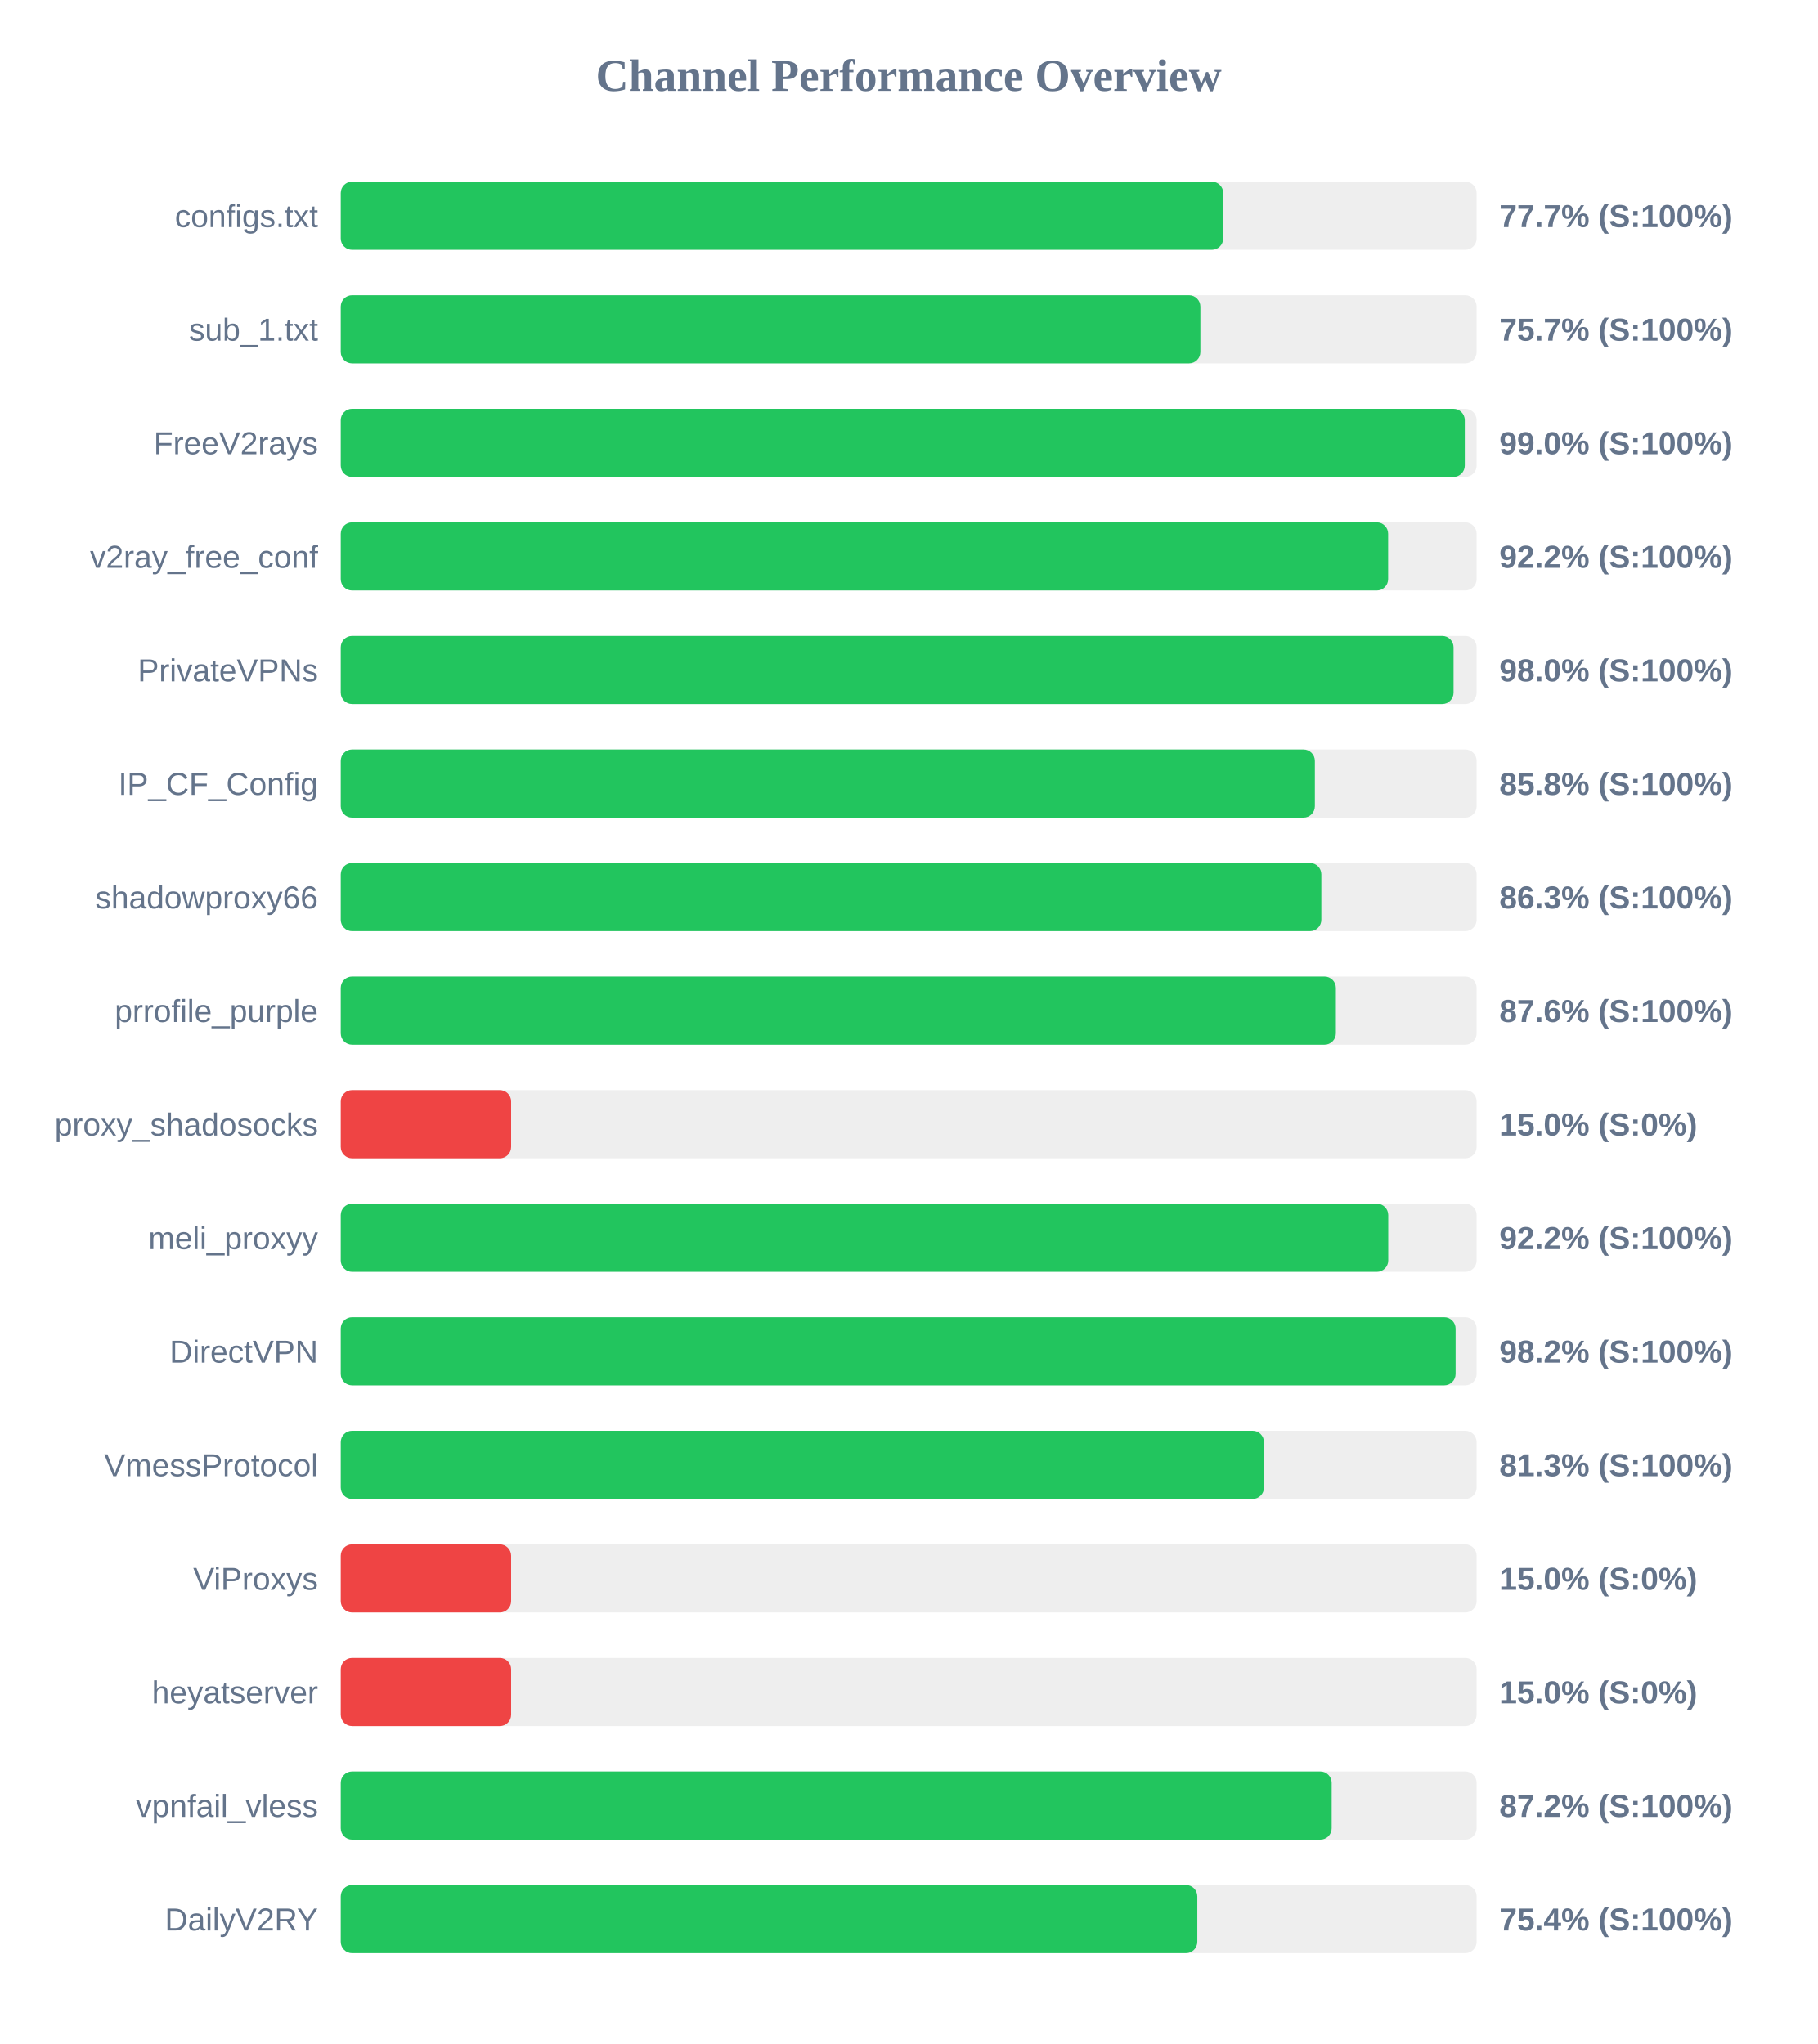
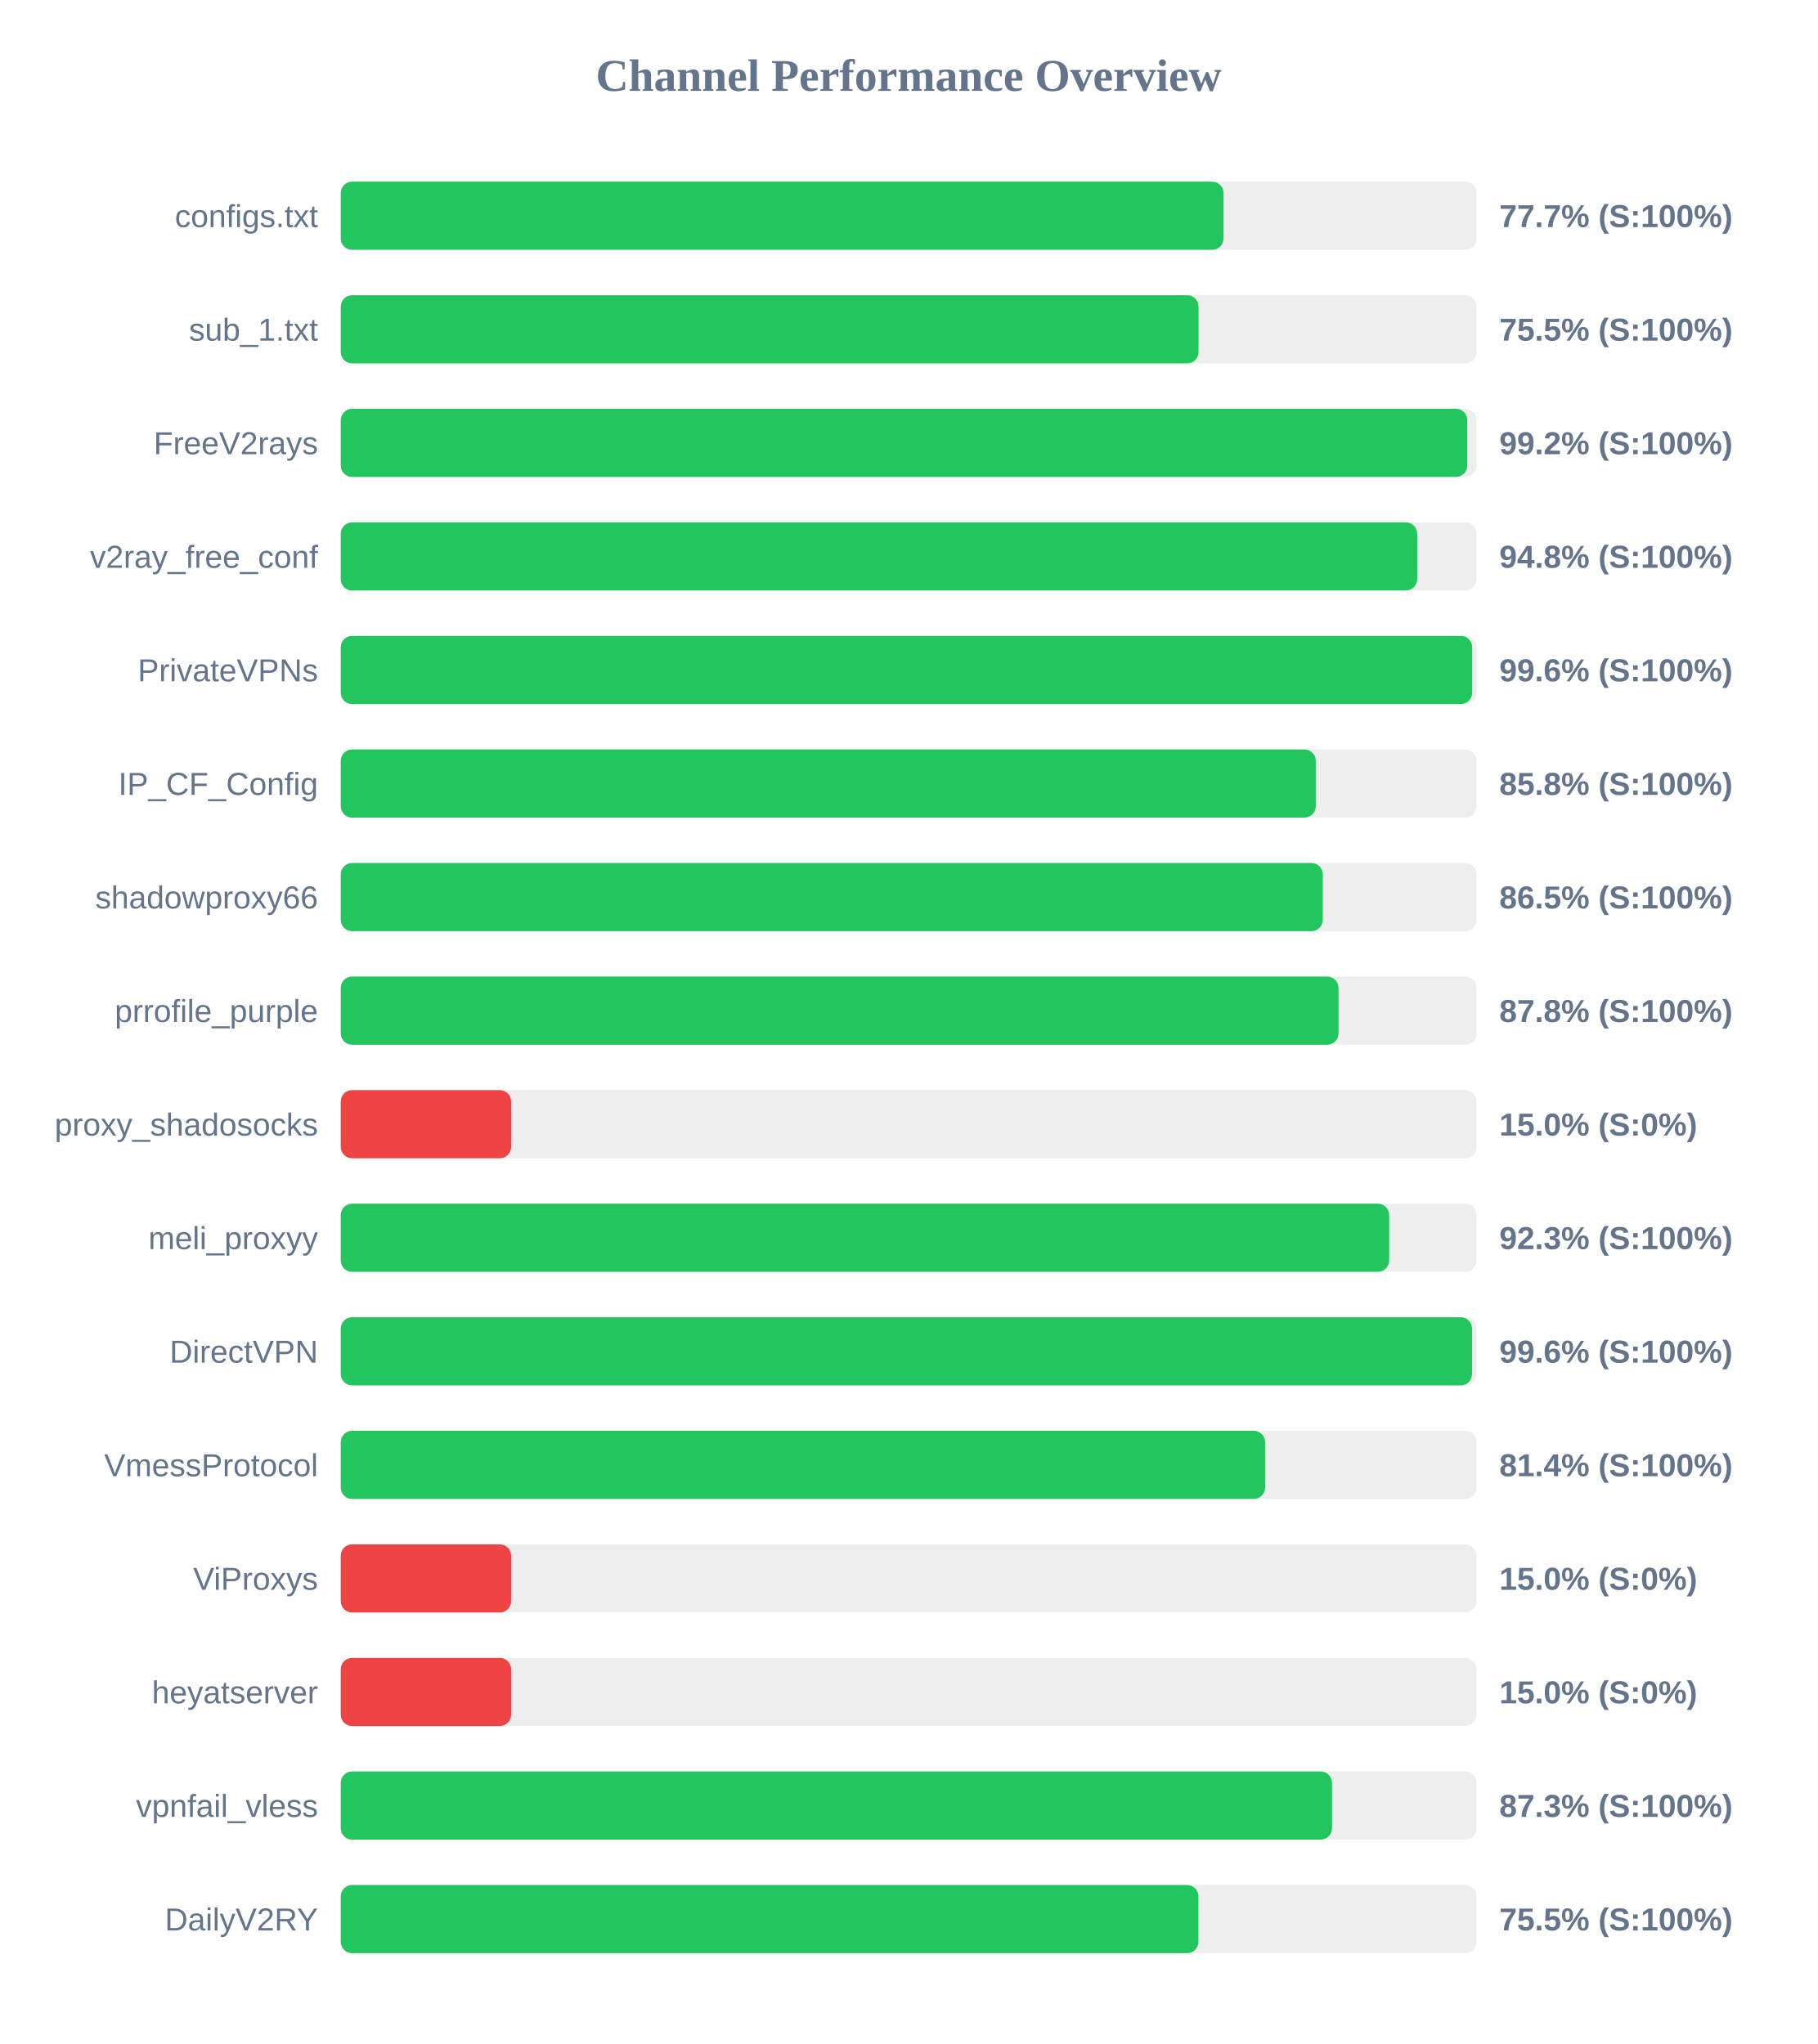
<svg xmlns="http://www.w3.org/2000/svg" width="800" height="900" version="1.1">
  <style>
        .row { font: 14px Arial; fill: #64748b; }
        .score { font: bold 14px Arial; fill: #64748b; }
    </style>
  <text x="400" y="40" text-anchor="middle" font-size="20px" font-weight="bold" fill="#64748b">Channel Performance Overview</text>
  <rect x="150" y="80" width="500" height="30" fill="#eee" rx="5" />
-   <rect x="150" y="80" width="388.45" height="30" fill="#22c55e" rx="5" />
+   <rect x="150" y="80" width="388.6" height="30" fill="#22c55e" rx="5" />
  <text x="140" y="100" text-anchor="end" class="row">configs.txt</text>
  <text x="660" y="100" text-anchor="start" class="score">77.7% (S:100%)</text>
  <rect x="150" y="130" width="500" height="30" fill="#eee" rx="5" />
-   <rect x="150" y="130" width="378.4" height="30" fill="#22c55e" rx="5" />
+   <rect x="150" y="130" width="377.6" height="30" fill="#22c55e" rx="5" />
  <text x="140" y="150" text-anchor="end" class="row">sub_1.txt</text>
-   <text x="660" y="150" text-anchor="start" class="score">75.7% (S:100%)</text>
+   <text x="660" y="150" text-anchor="start" class="score">75.5% (S:100%)</text>
  <rect x="150" y="180" width="500" height="30" fill="#eee" rx="5" />
-   <rect x="150" y="180" width="494.8" height="30" fill="#22c55e" rx="5" />
+   <rect x="150" y="180" width="495.9" height="30" fill="#22c55e" rx="5" />
  <text x="140" y="200" text-anchor="end" class="row">FreeV2rays</text>
-   <text x="660" y="200" text-anchor="start" class="score">99.0% (S:100%)</text>
+   <text x="660" y="200" text-anchor="start" class="score">99.2% (S:100%)</text>
  <rect x="150" y="230" width="500" height="30" fill="#eee" rx="5" />
-   <rect x="150" y="230" width="461.05" height="30" fill="#22c55e" rx="5" />
+   <rect x="150" y="230" width="473.85" height="30" fill="#22c55e" rx="5" />
  <text x="140" y="250" text-anchor="end" class="row">v2ray_free_conf</text>
-   <text x="660" y="250" text-anchor="start" class="score">92.2% (S:100%)</text>
+   <text x="660" y="250" text-anchor="start" class="score">94.8% (S:100%)</text>
  <rect x="150" y="280" width="500" height="30" fill="#eee" rx="5" />
-   <rect x="150" y="280" width="489.85" height="30" fill="#22c55e" rx="5" />
+   <rect x="150" y="280" width="498.05" height="30" fill="#22c55e" rx="5" />
  <text x="140" y="300" text-anchor="end" class="row">PrivateVPNs</text>
-   <text x="660" y="300" text-anchor="start" class="score">98.0% (S:100%)</text>
+   <text x="660" y="300" text-anchor="start" class="score">99.6% (S:100%)</text>
  <rect x="150" y="330" width="500" height="30" fill="#eee" rx="5" />
-   <rect x="150" y="330" width="428.8" height="30" fill="#22c55e" rx="5" />
+   <rect x="150" y="330" width="429.2" height="30" fill="#22c55e" rx="5" />
  <text x="140" y="350" text-anchor="end" class="row">IP_CF_Config</text>
  <text x="660" y="350" text-anchor="start" class="score">85.8% (S:100%)</text>
  <rect x="150" y="380" width="500" height="30" fill="#eee" rx="5" />
-   <rect x="150" y="380" width="431.65" height="30" fill="#22c55e" rx="5" />
+   <rect x="150" y="380" width="432.3" height="30" fill="#22c55e" rx="5" />
  <text x="140" y="400" text-anchor="end" class="row">shadowproxy66</text>
-   <text x="660" y="400" text-anchor="start" class="score">86.3% (S:100%)</text>
+   <text x="660" y="400" text-anchor="start" class="score">86.5% (S:100%)</text>
  <rect x="150" y="430" width="500" height="30" fill="#eee" rx="5" />
-   <rect x="150" y="430" width="438.05" height="30" fill="#22c55e" rx="5" />
+   <rect x="150" y="430" width="439.2" height="30" fill="#22c55e" rx="5" />
  <text x="140" y="450" text-anchor="end" class="row">prrofile_purple</text>
-   <text x="660" y="450" text-anchor="start" class="score">87.6% (S:100%)</text>
+   <text x="660" y="450" text-anchor="start" class="score">87.8% (S:100%)</text>
  <rect x="150" y="480" width="500" height="30" fill="#eee" rx="5" />
  <rect x="150" y="480" width="75.0" height="30" fill="#ef4444" rx="5" />
  <text x="140" y="500" text-anchor="end" class="row">proxy_shadosocks</text>
  <text x="660" y="500" text-anchor="start" class="score">15.0% (S:0%)</text>
  <rect x="150" y="530" width="500" height="30" fill="#eee" rx="5" />
-   <rect x="150" y="530" width="461.1" height="30" fill="#22c55e" rx="5" />
+   <rect x="150" y="530" width="461.5" height="30" fill="#22c55e" rx="5" />
  <text x="140" y="550" text-anchor="end" class="row">meli_proxyy</text>
-   <text x="660" y="550" text-anchor="start" class="score">92.2% (S:100%)</text>
+   <text x="660" y="550" text-anchor="start" class="score">92.3% (S:100%)</text>
  <rect x="150" y="580" width="500" height="30" fill="#eee" rx="5" />
-   <rect x="150" y="580" width="490.75" height="30" fill="#22c55e" rx="5" />
+   <rect x="150" y="580" width="498.0" height="30" fill="#22c55e" rx="5" />
  <text x="140" y="600" text-anchor="end" class="row">DirectVPN</text>
-   <text x="660" y="600" text-anchor="start" class="score">98.2% (S:100%)</text>
+   <text x="660" y="600" text-anchor="start" class="score">99.6% (S:100%)</text>
  <rect x="150" y="630" width="500" height="30" fill="#eee" rx="5" />
-   <rect x="150" y="630" width="406.4" height="30" fill="#22c55e" rx="5" />
+   <rect x="150" y="630" width="406.9" height="30" fill="#22c55e" rx="5" />
  <text x="140" y="650" text-anchor="end" class="row">VmessProtocol</text>
-   <text x="660" y="650" text-anchor="start" class="score">81.3% (S:100%)</text>
+   <text x="660" y="650" text-anchor="start" class="score">81.4% (S:100%)</text>
  <rect x="150" y="680" width="500" height="30" fill="#eee" rx="5" />
  <rect x="150" y="680" width="75.0" height="30" fill="#ef4444" rx="5" />
  <text x="140" y="700" text-anchor="end" class="row">ViProxys</text>
  <text x="660" y="700" text-anchor="start" class="score">15.0% (S:0%)</text>
  <rect x="150" y="730" width="500" height="30" fill="#eee" rx="5" />
  <rect x="150" y="730" width="75.0" height="30" fill="#ef4444" rx="5" />
  <text x="140" y="750" text-anchor="end" class="row">heyatserver</text>
  <text x="660" y="750" text-anchor="start" class="score">15.0% (S:0%)</text>
  <rect x="150" y="780" width="500" height="30" fill="#eee" rx="5" />
-   <rect x="150" y="780" width="436.2" height="30" fill="#22c55e" rx="5" />
+   <rect x="150" y="780" width="436.35" height="30" fill="#22c55e" rx="5" />
  <text x="140" y="800" text-anchor="end" class="row">vpnfail_vless</text>
-   <text x="660" y="800" text-anchor="start" class="score">87.2% (S:100%)</text>
+   <text x="660" y="800" text-anchor="start" class="score">87.3% (S:100%)</text>
  <rect x="150" y="830" width="500" height="30" fill="#eee" rx="5" />
-   <rect x="150" y="830" width="377.05" height="30" fill="#22c55e" rx="5" />
+   <rect x="150" y="830" width="377.55" height="30" fill="#22c55e" rx="5" />
  <text x="140" y="850" text-anchor="end" class="row">DailyV2RY</text>
-   <text x="660" y="850" text-anchor="start" class="score">75.4% (S:100%)</text>
+   <text x="660" y="850" text-anchor="start" class="score">75.5% (S:100%)</text>
</svg>
